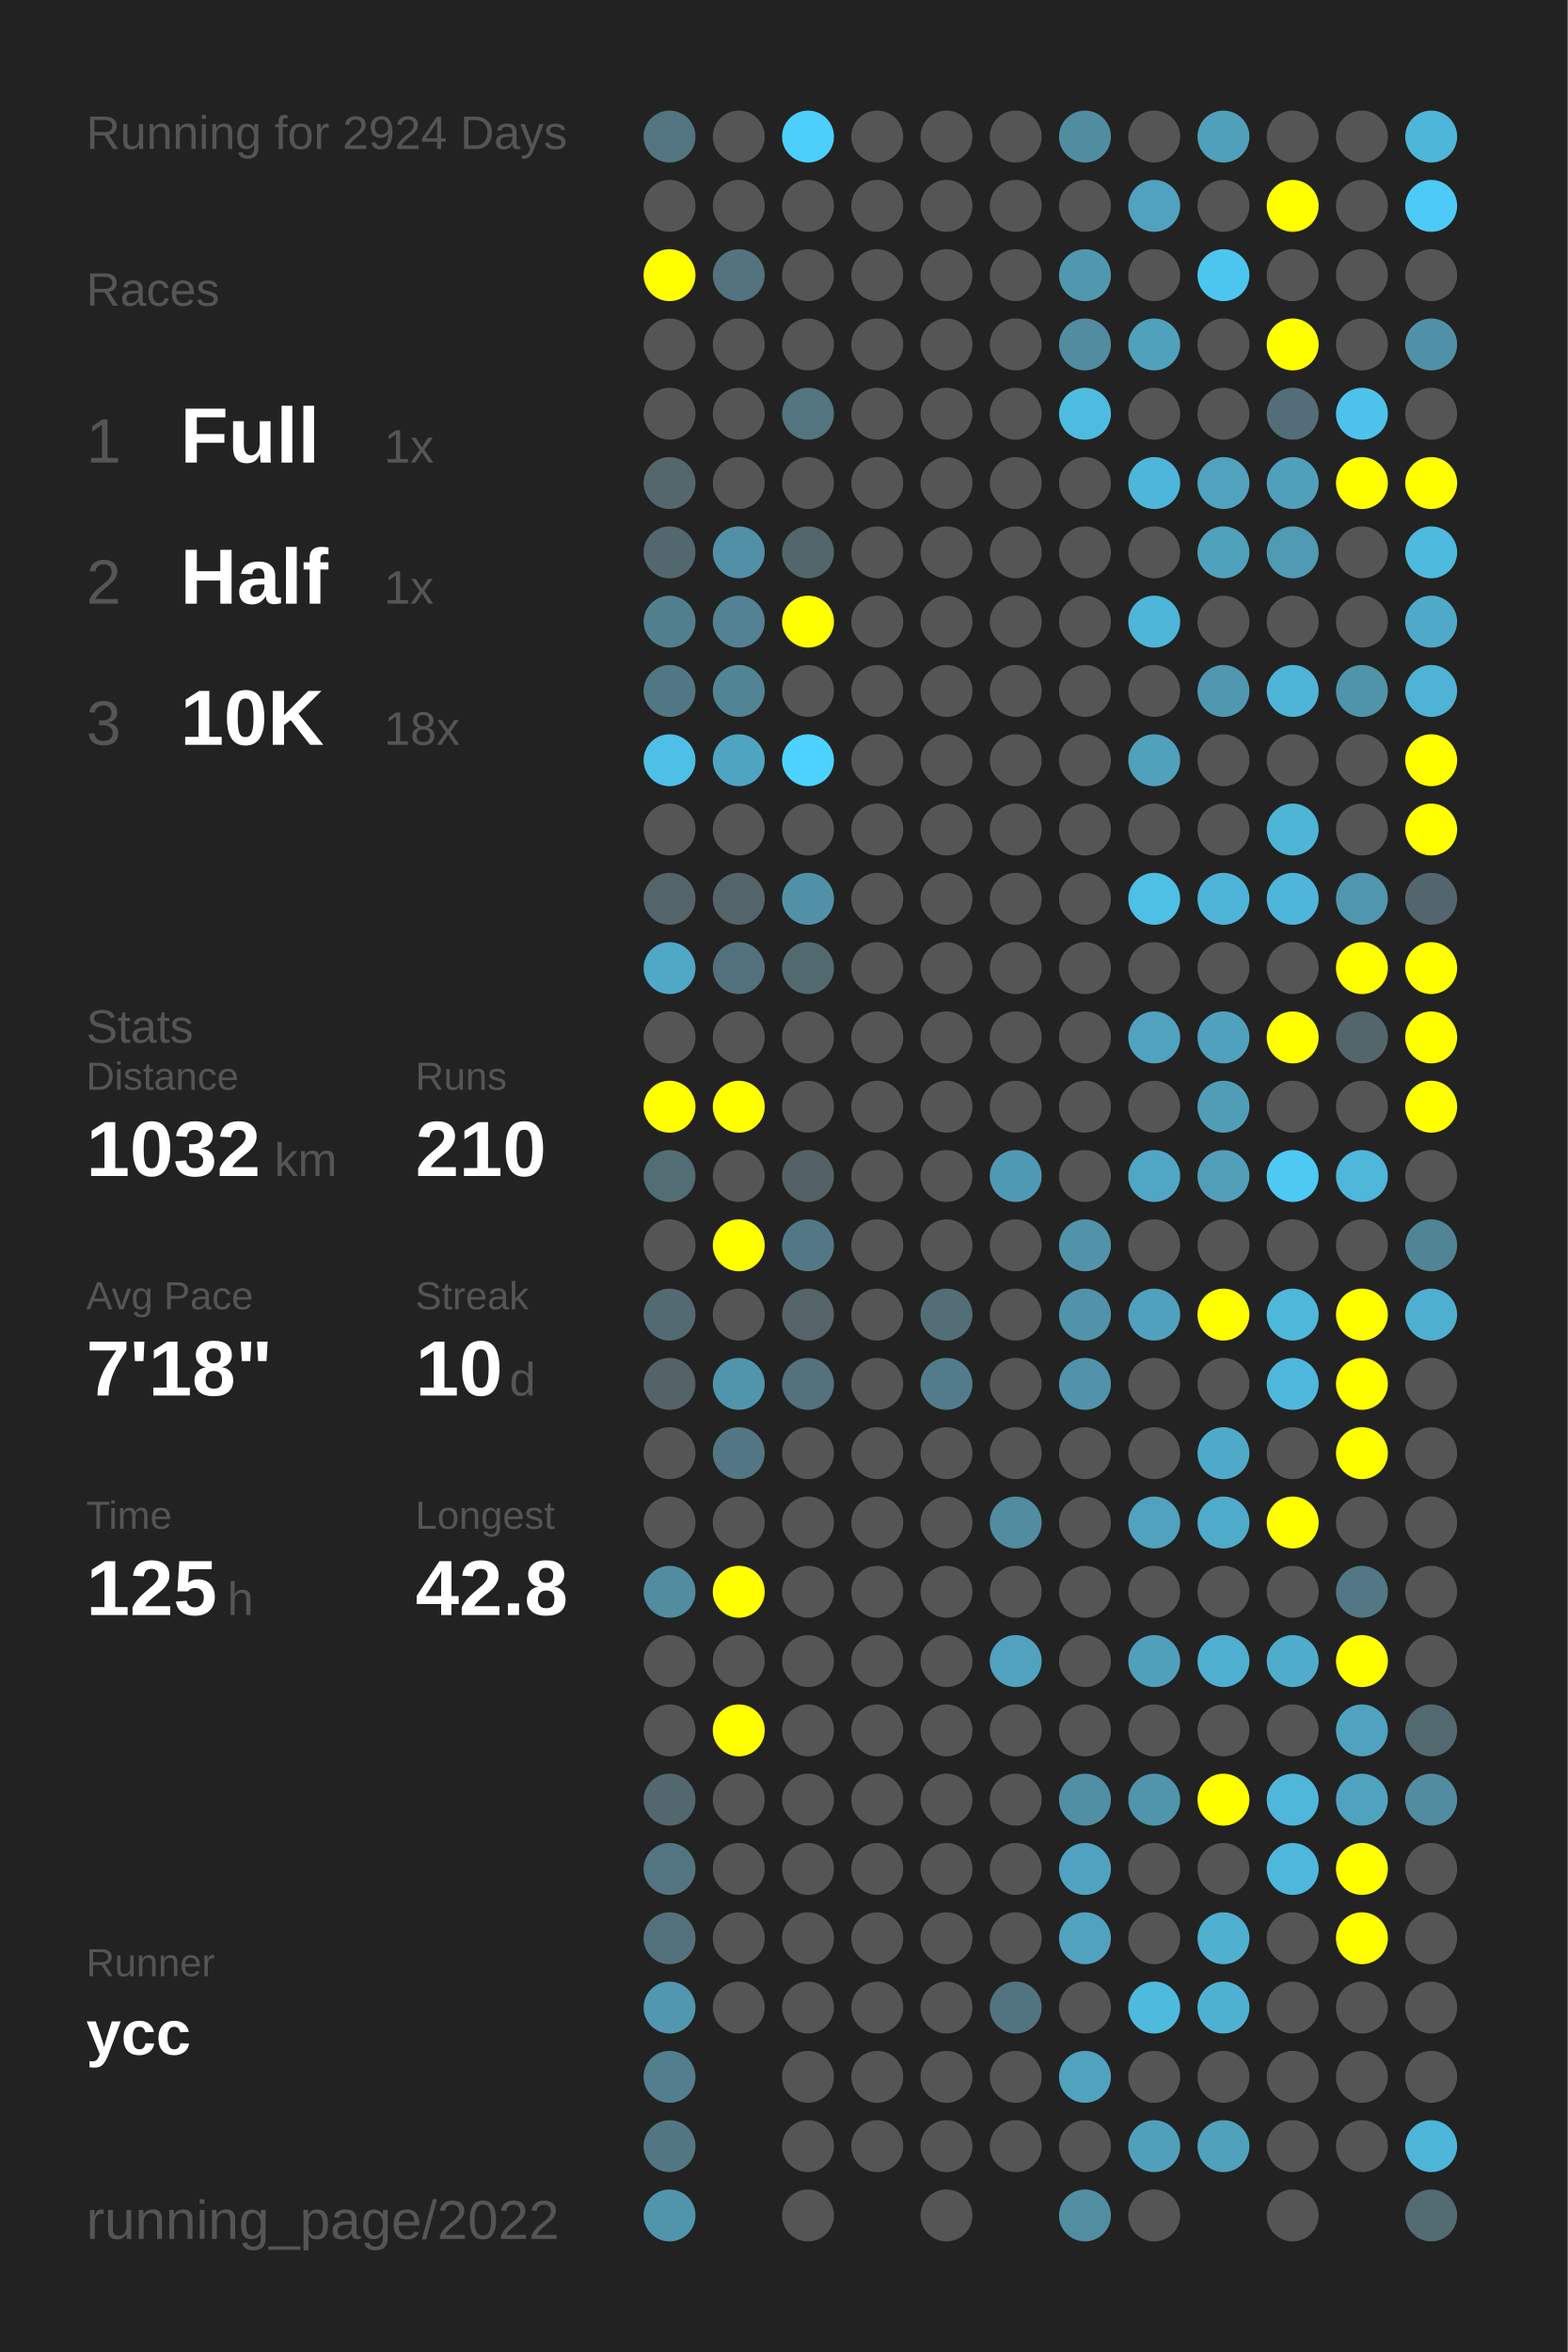
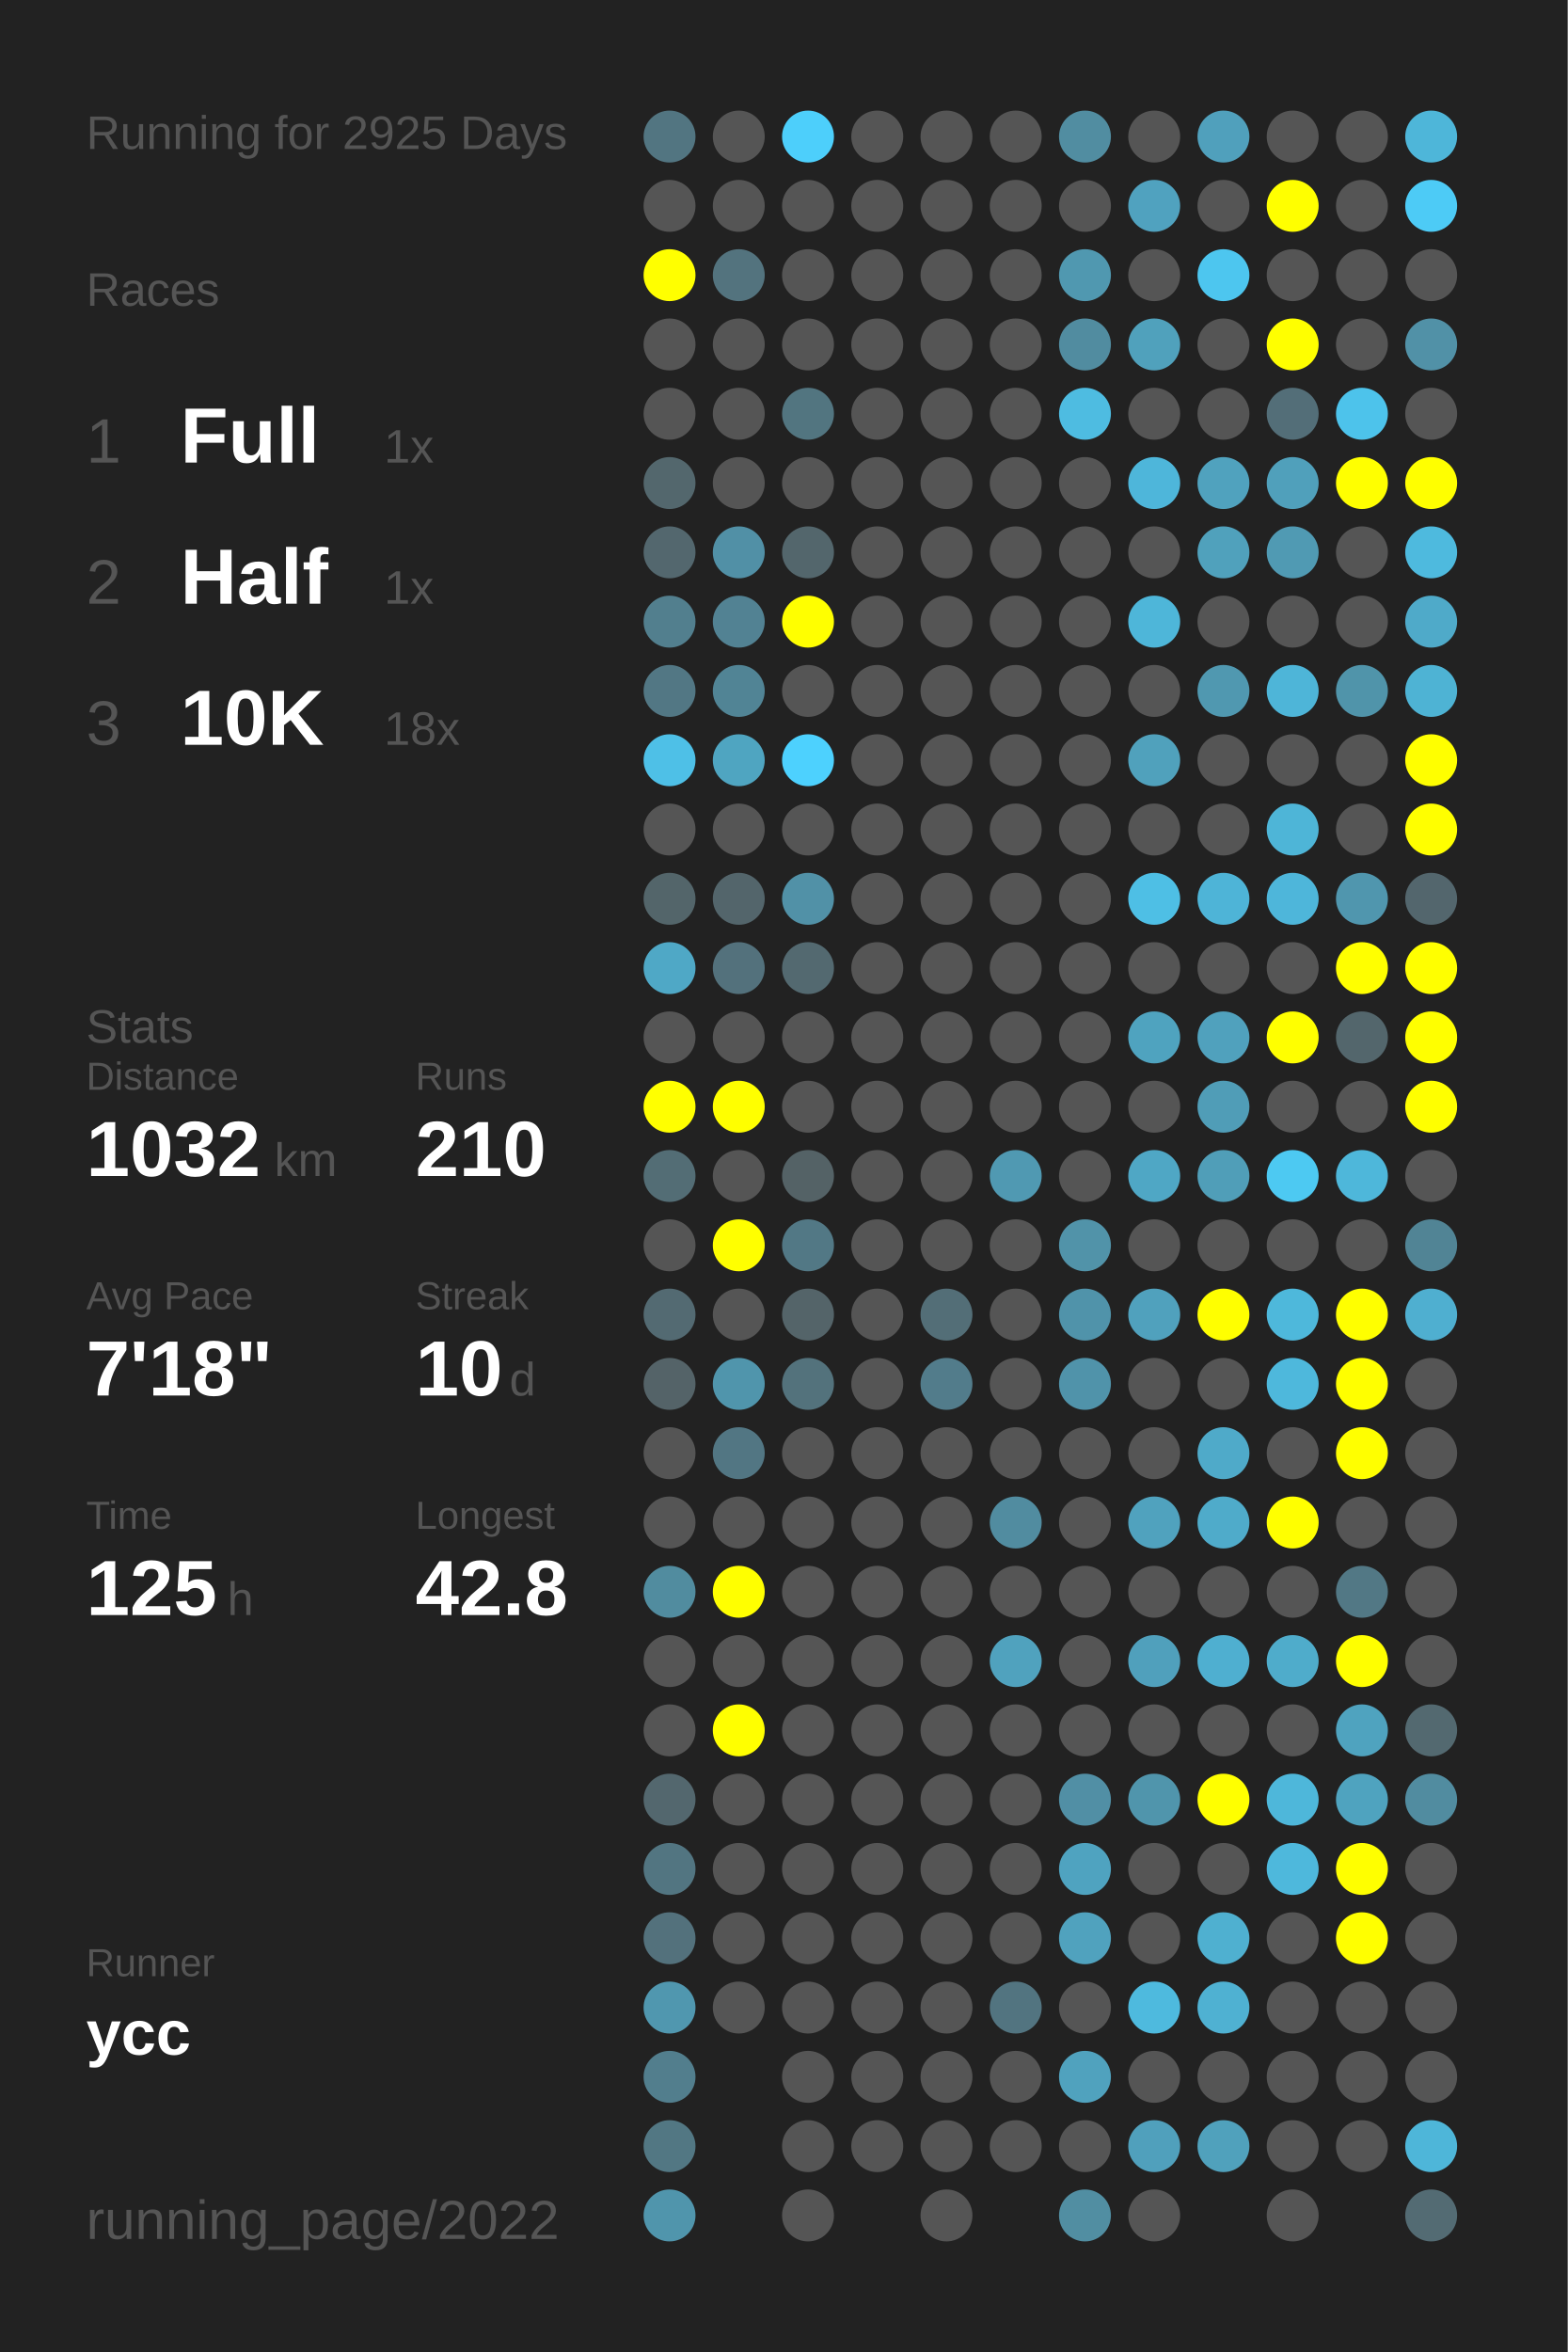
<svg xmlns="http://www.w3.org/2000/svg" baseProfile="full" height="300mm" version="1.1" viewBox="0,0,200,300" width="200mm">
  <defs />
  <rect fill="#222222" height="300" width="200" x="0" y="0" />
-   <text fill="#555555" style="font-size:6px; font-family:Arial;" x="11" y="19">Running for 2924 Days</text>
+   <text fill="#555555" style="font-size:6px; font-family:Arial;" x="11" y="19">Running for 2925 Days</text>
  <text fill="#555555" style="font-size:6px; font-family:Arial;" x="11" y="39">Races</text>
  <text fill="#555555" style="font-size:8px; font-family:Arial;" x="11" y="59">1</text>
  <text fill="#FFFFFF" style="font-size:10px; font-family:Arial; font-weight:bold;" x="23" y="59">Full</text>
  <text fill="#555555" style="font-size:6px; font-family:Arial;" x="49" y="59">1x</text>
  <text fill="#555555" style="font-size:8px; font-family:Arial;" x="11" y="77">2</text>
  <text fill="#FFFFFF" style="font-size:10px; font-family:Arial; font-weight:bold;" x="23" y="77">Half</text>
  <text fill="#555555" style="font-size:6px; font-family:Arial;" x="49" y="77">1x</text>
  <text fill="#555555" style="font-size:8px; font-family:Arial;" x="11" y="95">3</text>
  <text fill="#FFFFFF" style="font-size:10px; font-family:Arial; font-weight:bold;" x="23" y="95">10K</text>
  <text fill="#555555" style="font-size:6px; font-family:Arial;" x="49" y="95">18x</text>
  <text fill="#555555" style="font-size:6px; font-family:Arial;" x="11" y="133">Stats</text>
  <text fill="#555555" style="font-size:5px; font-family:Arial;" x="11" y="139">Distance</text>
  <text fill="#FFFFFF" style="font-size:10px; font-family:Arial; font-weight:bold;" x="11" y="150">1032</text>
  <text fill="#555555" style="font-size:6px; font-family:Arial;" x="35" y="150">km</text>
  <text fill="#555555" style="font-size:5px; font-family:Arial;" x="53" y="139">Runs</text>
  <text fill="#FFFFFF" style="font-size:10px; font-family:Arial; font-weight:bold;" x="53" y="150">210</text>
  <text fill="#555555" style="font-size:5px; font-family:Arial;" x="11" y="167">Avg Pace</text>
  <text fill="#FFFFFF" style="font-size:10px; font-family:Arial; font-weight:bold;" x="11" y="178">7'18"</text>
  <text fill="#555555" style="font-size:5px; font-family:Arial;" x="53" y="167">Streak</text>
  <text fill="#FFFFFF" style="font-size:10px; font-family:Arial; font-weight:bold;" x="53" y="178">10</text>
  <text fill="#555555" style="font-size:6px; font-family:Arial;" x="65" y="178">d</text>
  <text fill="#555555" style="font-size:5px; font-family:Arial;" x="11" y="195">Time</text>
  <text fill="#FFFFFF" style="font-size:10px; font-family:Arial; font-weight:bold;" x="11" y="206">125</text>
  <text fill="#555555" style="font-size:6px; font-family:Arial;" x="29" y="206">h</text>
  <text fill="#555555" style="font-size:5px; font-family:Arial;" x="53" y="195">Longest</text>
  <text fill="#FFFFFF" style="font-size:10px; font-family:Arial; font-weight:bold;" x="53" y="206">42.8</text>
  <text fill="#555555" style="font-size:5px; font-family:Arial;" x="11" y="252.065">Runner</text>
  <text fill="#FFFFFF" style="font-size:8px; font-family:Arial; font-weight:bold;" x="11" y="262.065">ycc</text>
  <text fill="#555555" style="font-size:7px; font-family:Arial;" x="11" y="285.581">running_page/2022</text>
  <circle cx="85.417" cy="17.419" fill="#527581" r="3.312" />
  <circle cx="85.417" cy="26.258" fill="#555555" r="3.312" />
  <circle cx="85.417" cy="35.097" fill="#FFFF00" r="3.312" />
  <circle cx="85.417" cy="43.935" fill="#555555" r="3.312" />
  <circle cx="85.417" cy="52.774" fill="#555555" r="3.312" />
  <circle cx="85.417" cy="61.613" fill="#53676d" r="3.312" />
  <circle cx="85.417" cy="70.452" fill="#53676e" r="3.312" />
  <circle cx="85.417" cy="79.29" fill="#527f8e" r="3.312" />
  <circle cx="85.417" cy="88.129" fill="#527784" r="3.312" />
  <circle cx="85.417" cy="96.968" fill="#4ec0e7" r="3.312" />
  <circle cx="85.417" cy="105.806" fill="#555555" r="3.312" />
  <circle cx="85.417" cy="114.645" fill="#53656a" r="3.312" />
  <circle cx="85.417" cy="123.484" fill="#4fa8c6" r="3.312" />
  <circle cx="85.417" cy="132.323" fill="#555555" r="3.312" />
  <circle cx="85.417" cy="141.161" fill="#FFFF00" r="3.312" />
  <circle cx="85.417" cy="150" fill="#536d75" r="3.312" />
  <circle cx="85.417" cy="158.839" fill="#555555" r="3.312" />
  <circle cx="85.417" cy="167.677" fill="#536a72" r="3.312" />
  <circle cx="85.417" cy="176.516" fill="#546368" r="3.312" />
  <circle cx="85.417" cy="185.355" fill="#555555" r="3.312" />
  <circle cx="85.417" cy="194.194" fill="#555555" r="3.312" />
  <circle cx="85.417" cy="203.032" fill="#518c9f" r="3.312" />
  <circle cx="85.417" cy="211.871" fill="#555555" r="3.312" />
  <circle cx="85.417" cy="220.71" fill="#555555" r="3.312" />
  <circle cx="85.417" cy="229.548" fill="#53676e" r="3.312" />
  <circle cx="85.417" cy="238.387" fill="#527581" r="3.312" />
  <circle cx="85.417" cy="247.226" fill="#53717c" r="3.312" />
  <circle cx="85.417" cy="256.065" fill="#5097af" r="3.312" />
  <circle cx="85.417" cy="264.903" fill="#527e8d" r="3.312" />
  <circle cx="85.417" cy="273.742" fill="#527783" r="3.312" />
  <circle cx="85.417" cy="282.581" fill="#5095ac" r="3.312" />
  <circle cx="94.25" cy="17.419" fill="#555555" r="3.312" />
  <circle cx="94.25" cy="26.258" fill="#555555" r="3.312" />
  <circle cx="94.25" cy="35.097" fill="#53737e" r="3.312" />
  <circle cx="94.25" cy="43.935" fill="#555555" r="3.312" />
  <circle cx="94.25" cy="52.774" fill="#555555" r="3.312" />
  <circle cx="94.25" cy="61.613" fill="#555555" r="3.312" />
  <circle cx="94.25" cy="70.452" fill="#5190a6" r="3.312" />
  <circle cx="94.25" cy="79.29" fill="#528293" r="3.312" />
  <circle cx="94.25" cy="88.129" fill="#518495" r="3.312" />
  <circle cx="94.25" cy="96.968" fill="#4fa5c1" r="3.312" />
  <circle cx="94.25" cy="105.806" fill="#555555" r="3.312" />
  <circle cx="94.25" cy="114.645" fill="#53656b" r="3.312" />
  <circle cx="94.25" cy="123.484" fill="#53717c" r="3.312" />
  <circle cx="94.25" cy="132.323" fill="#555555" r="3.312" />
  <circle cx="94.25" cy="141.161" fill="#FFFF00" r="3.312" />
  <circle cx="94.25" cy="150" fill="#555555" r="3.312" />
  <circle cx="94.25" cy="158.839" fill="#FFFF00" r="3.312" />
  <circle cx="94.25" cy="167.677" fill="#555555" r="3.312" />
  <circle cx="94.25" cy="176.516" fill="#5095ac" r="3.312" />
  <circle cx="94.25" cy="185.355" fill="#527683" r="3.312" />
  <circle cx="94.25" cy="194.194" fill="#555555" r="3.312" />
  <circle cx="94.25" cy="203.032" fill="#FFFF00" r="3.312" />
  <circle cx="94.25" cy="211.871" fill="#555555" r="3.312" />
  <circle cx="94.25" cy="220.71" fill="#FFFF00" r="3.312" />
  <circle cx="94.25" cy="229.548" fill="#555555" r="3.312" />
  <circle cx="94.25" cy="238.387" fill="#555555" r="3.312" />
  <circle cx="94.25" cy="247.226" fill="#555555" r="3.312" />
  <circle cx="94.25" cy="256.065" fill="#555555" r="3.312" />
  <circle cx="103.083" cy="17.419" fill="#4dcffb" r="3.312" />
  <circle cx="103.083" cy="26.258" fill="#555555" r="3.312" />
  <circle cx="103.083" cy="35.097" fill="#555555" r="3.312" />
  <circle cx="103.083" cy="43.935" fill="#555555" r="3.312" />
  <circle cx="103.083" cy="52.774" fill="#527580" r="3.312" />
  <circle cx="103.083" cy="61.613" fill="#555555" r="3.312" />
  <circle cx="103.083" cy="70.452" fill="#53666c" r="3.312" />
  <circle cx="103.083" cy="79.29" fill="#FFFF00" r="3.312" />
  <circle cx="103.083" cy="88.129" fill="#555555" r="3.312" />
  <circle cx="103.083" cy="96.968" fill="#4dd1fe" r="3.312" />
  <circle cx="103.083" cy="105.806" fill="#555555" r="3.312" />
  <circle cx="103.083" cy="114.645" fill="#5191a7" r="3.312" />
  <circle cx="103.083" cy="123.484" fill="#536970" r="3.312" />
  <circle cx="103.083" cy="132.323" fill="#555555" r="3.312" />
  <circle cx="103.083" cy="141.161" fill="#555555" r="3.312" />
  <circle cx="103.083" cy="150" fill="#546266" r="3.312" />
  <circle cx="103.083" cy="158.839" fill="#527885" r="3.312" />
  <circle cx="103.083" cy="167.677" fill="#546469" r="3.312" />
  <circle cx="103.083" cy="176.516" fill="#53727c" r="3.312" />
  <circle cx="103.083" cy="185.355" fill="#555555" r="3.312" />
  <circle cx="103.083" cy="194.194" fill="#555555" r="3.312" />
  <circle cx="103.083" cy="203.032" fill="#555555" r="3.312" />
  <circle cx="103.083" cy="211.871" fill="#555555" r="3.312" />
  <circle cx="103.083" cy="220.71" fill="#555555" r="3.312" />
  <circle cx="103.083" cy="229.548" fill="#555555" r="3.312" />
  <circle cx="103.083" cy="238.387" fill="#555555" r="3.312" />
  <circle cx="103.083" cy="247.226" fill="#555555" r="3.312" />
  <circle cx="103.083" cy="256.065" fill="#555555" r="3.312" />
  <circle cx="103.083" cy="264.903" fill="#555555" r="3.312" />
  <circle cx="103.083" cy="273.742" fill="#555555" r="3.312" />
  <circle cx="103.083" cy="282.581" fill="#555555" r="3.312" />
  <circle cx="111.917" cy="17.419" fill="#555555" r="3.312" />
  <circle cx="111.917" cy="26.258" fill="#555555" r="3.312" />
  <circle cx="111.917" cy="35.097" fill="#555555" r="3.312" />
  <circle cx="111.917" cy="43.935" fill="#555555" r="3.312" />
  <circle cx="111.917" cy="52.774" fill="#555555" r="3.312" />
  <circle cx="111.917" cy="61.613" fill="#555555" r="3.312" />
  <circle cx="111.917" cy="70.452" fill="#555555" r="3.312" />
  <circle cx="111.917" cy="79.29" fill="#555555" r="3.312" />
  <circle cx="111.917" cy="88.129" fill="#555555" r="3.312" />
  <circle cx="111.917" cy="96.968" fill="#555555" r="3.312" />
  <circle cx="111.917" cy="105.806" fill="#555555" r="3.312" />
  <circle cx="111.917" cy="114.645" fill="#555555" r="3.312" />
  <circle cx="111.917" cy="123.484" fill="#555555" r="3.312" />
  <circle cx="111.917" cy="132.323" fill="#555555" r="3.312" />
  <circle cx="111.917" cy="141.161" fill="#555555" r="3.312" />
  <circle cx="111.917" cy="150" fill="#555555" r="3.312" />
  <circle cx="111.917" cy="158.839" fill="#555555" r="3.312" />
  <circle cx="111.917" cy="167.677" fill="#555555" r="3.312" />
  <circle cx="111.917" cy="176.516" fill="#555555" r="3.312" />
  <circle cx="111.917" cy="185.355" fill="#555555" r="3.312" />
  <circle cx="111.917" cy="194.194" fill="#555555" r="3.312" />
  <circle cx="111.917" cy="203.032" fill="#555555" r="3.312" />
  <circle cx="111.917" cy="211.871" fill="#555555" r="3.312" />
  <circle cx="111.917" cy="220.71" fill="#555555" r="3.312" />
  <circle cx="111.917" cy="229.548" fill="#555555" r="3.312" />
  <circle cx="111.917" cy="238.387" fill="#555555" r="3.312" />
  <circle cx="111.917" cy="247.226" fill="#555555" r="3.312" />
  <circle cx="111.917" cy="256.065" fill="#555555" r="3.312" />
  <circle cx="111.917" cy="264.903" fill="#555555" r="3.312" />
  <circle cx="111.917" cy="273.742" fill="#555555" r="3.312" />
  <circle cx="120.75" cy="17.419" fill="#555555" r="3.312" />
  <circle cx="120.75" cy="26.258" fill="#555555" r="3.312" />
  <circle cx="120.75" cy="35.097" fill="#555555" r="3.312" />
  <circle cx="120.75" cy="43.935" fill="#555555" r="3.312" />
  <circle cx="120.75" cy="52.774" fill="#555555" r="3.312" />
  <circle cx="120.75" cy="61.613" fill="#555555" r="3.312" />
  <circle cx="120.75" cy="70.452" fill="#555555" r="3.312" />
  <circle cx="120.75" cy="79.29" fill="#555555" r="3.312" />
  <circle cx="120.75" cy="88.129" fill="#555555" r="3.312" />
  <circle cx="120.75" cy="96.968" fill="#555555" r="3.312" />
  <circle cx="120.75" cy="105.806" fill="#555555" r="3.312" />
  <circle cx="120.75" cy="114.645" fill="#555555" r="3.312" />
  <circle cx="120.75" cy="123.484" fill="#555555" r="3.312" />
  <circle cx="120.75" cy="132.323" fill="#555555" r="3.312" />
  <circle cx="120.75" cy="141.161" fill="#555555" r="3.312" />
  <circle cx="120.75" cy="150" fill="#555555" r="3.312" />
  <circle cx="120.75" cy="158.839" fill="#555555" r="3.312" />
  <circle cx="120.75" cy="167.677" fill="#536e77" r="3.312" />
  <circle cx="120.75" cy="176.516" fill="#527c8b" r="3.312" />
  <circle cx="120.75" cy="185.355" fill="#555555" r="3.312" />
  <circle cx="120.75" cy="194.194" fill="#555555" r="3.312" />
  <circle cx="120.75" cy="203.032" fill="#555555" r="3.312" />
  <circle cx="120.75" cy="211.871" fill="#555555" r="3.312" />
  <circle cx="120.75" cy="220.71" fill="#555555" r="3.312" />
  <circle cx="120.75" cy="229.548" fill="#555555" r="3.312" />
  <circle cx="120.75" cy="238.387" fill="#555555" r="3.312" />
  <circle cx="120.75" cy="247.226" fill="#555555" r="3.312" />
  <circle cx="120.75" cy="256.065" fill="#555555" r="3.312" />
  <circle cx="120.75" cy="264.903" fill="#555555" r="3.312" />
  <circle cx="120.75" cy="273.742" fill="#555555" r="3.312" />
  <circle cx="120.75" cy="282.581" fill="#555555" r="3.312" />
  <circle cx="129.583" cy="17.419" fill="#555555" r="3.312" />
  <circle cx="129.583" cy="26.258" fill="#555555" r="3.312" />
  <circle cx="129.583" cy="35.097" fill="#555555" r="3.312" />
  <circle cx="129.583" cy="43.935" fill="#555555" r="3.312" />
  <circle cx="129.583" cy="52.774" fill="#555555" r="3.312" />
  <circle cx="129.583" cy="61.613" fill="#555555" r="3.312" />
  <circle cx="129.583" cy="70.452" fill="#555555" r="3.312" />
  <circle cx="129.583" cy="79.29" fill="#555555" r="3.312" />
  <circle cx="129.583" cy="88.129" fill="#555555" r="3.312" />
  <circle cx="129.583" cy="96.968" fill="#555555" r="3.312" />
  <circle cx="129.583" cy="105.806" fill="#555555" r="3.312" />
  <circle cx="129.583" cy="114.645" fill="#555555" r="3.312" />
  <circle cx="129.583" cy="123.484" fill="#555555" r="3.312" />
  <circle cx="129.583" cy="132.323" fill="#555555" r="3.312" />
  <circle cx="129.583" cy="141.161" fill="#555555" r="3.312" />
  <circle cx="129.583" cy="150" fill="#5099b2" r="3.312" />
  <circle cx="129.583" cy="158.839" fill="#555555" r="3.312" />
  <circle cx="129.583" cy="167.677" fill="#555555" r="3.312" />
  <circle cx="129.583" cy="176.516" fill="#555555" r="3.312" />
  <circle cx="129.583" cy="185.355" fill="#555555" r="3.312" />
  <circle cx="129.583" cy="194.194" fill="#518ca0" r="3.312" />
  <circle cx="129.583" cy="203.032" fill="#555555" r="3.312" />
  <circle cx="129.583" cy="211.871" fill="#50a2be" r="3.312" />
  <circle cx="129.583" cy="220.71" fill="#555555" r="3.312" />
  <circle cx="129.583" cy="229.548" fill="#555555" r="3.312" />
  <circle cx="129.583" cy="238.387" fill="#555555" r="3.312" />
  <circle cx="129.583" cy="247.226" fill="#555555" r="3.312" />
  <circle cx="129.583" cy="256.065" fill="#527480" r="3.312" />
  <circle cx="129.583" cy="264.903" fill="#555555" r="3.312" />
  <circle cx="129.583" cy="273.742" fill="#555555" r="3.312" />
  <circle cx="138.417" cy="17.419" fill="#518da1" r="3.312" />
  <circle cx="138.417" cy="26.258" fill="#555555" r="3.312" />
  <circle cx="138.417" cy="35.097" fill="#5098b0" r="3.312" />
  <circle cx="138.417" cy="43.935" fill="#518ca0" r="3.312" />
  <circle cx="138.417" cy="52.774" fill="#4ebce1" r="3.312" />
  <circle cx="138.417" cy="61.613" fill="#555555" r="3.312" />
  <circle cx="138.417" cy="70.452" fill="#555555" r="3.312" />
  <circle cx="138.417" cy="79.29" fill="#555555" r="3.312" />
  <circle cx="138.417" cy="88.129" fill="#555555" r="3.312" />
  <circle cx="138.417" cy="96.968" fill="#555555" r="3.312" />
  <circle cx="138.417" cy="105.806" fill="#555555" r="3.312" />
  <circle cx="138.417" cy="114.645" fill="#555555" r="3.312" />
  <circle cx="138.417" cy="123.484" fill="#555555" r="3.312" />
  <circle cx="138.417" cy="132.323" fill="#555555" r="3.312" />
  <circle cx="138.417" cy="141.161" fill="#555555" r="3.312" />
  <circle cx="138.417" cy="150" fill="#555555" r="3.312" />
  <circle cx="138.417" cy="158.839" fill="#5193a9" r="3.312" />
  <circle cx="138.417" cy="167.677" fill="#5093aa" r="3.312" />
  <circle cx="138.417" cy="176.516" fill="#5093aa" r="3.312" />
  <circle cx="138.417" cy="185.355" fill="#555555" r="3.312" />
  <circle cx="138.417" cy="194.194" fill="#555555" r="3.312" />
  <circle cx="138.417" cy="203.032" fill="#555555" r="3.312" />
  <circle cx="138.417" cy="211.871" fill="#555555" r="3.312" />
  <circle cx="138.417" cy="220.71" fill="#555555" r="3.312" />
  <circle cx="138.417" cy="229.548" fill="#518fa5" r="3.312" />
  <circle cx="138.417" cy="238.387" fill="#4fa3c0" r="3.312" />
  <circle cx="138.417" cy="247.226" fill="#50a2be" r="3.312" />
  <circle cx="138.417" cy="256.065" fill="#555555" r="3.312" />
  <circle cx="138.417" cy="264.903" fill="#50a2be" r="3.312" />
  <circle cx="138.417" cy="273.742" fill="#555555" r="3.312" />
  <circle cx="138.417" cy="282.581" fill="#518ea2" r="3.312" />
  <circle cx="147.25" cy="17.419" fill="#555555" r="3.312" />
  <circle cx="147.25" cy="26.258" fill="#50a2bf" r="3.312" />
  <circle cx="147.25" cy="35.097" fill="#555555" r="3.312" />
  <circle cx="147.25" cy="43.935" fill="#50a1bc" r="3.312" />
  <circle cx="147.25" cy="52.774" fill="#555555" r="3.312" />
  <circle cx="147.25" cy="61.613" fill="#4eb6da" r="3.312" />
  <circle cx="147.25" cy="70.452" fill="#555555" r="3.312" />
  <circle cx="147.25" cy="79.29" fill="#4eb6d9" r="3.312" />
  <circle cx="147.25" cy="88.129" fill="#555555" r="3.312" />
  <circle cx="147.25" cy="96.968" fill="#50a1bc" r="3.312" />
  <circle cx="147.25" cy="105.806" fill="#555555" r="3.312" />
  <circle cx="147.25" cy="114.645" fill="#4ebfe5" r="3.312" />
  <circle cx="147.25" cy="123.484" fill="#555555" r="3.312" />
  <circle cx="147.25" cy="132.323" fill="#4fa3bf" r="3.312" />
  <circle cx="147.25" cy="141.161" fill="#555555" r="3.312" />
  <circle cx="147.25" cy="150" fill="#4fa7c5" r="3.312" />
  <circle cx="147.25" cy="158.839" fill="#555555" r="3.312" />
  <circle cx="147.25" cy="167.677" fill="#50a1bd" r="3.312" />
  <circle cx="147.25" cy="176.516" fill="#555555" r="3.312" />
  <circle cx="147.25" cy="185.355" fill="#555555" r="3.312" />
  <circle cx="147.25" cy="194.194" fill="#50a2be" r="3.312" />
  <circle cx="147.25" cy="203.032" fill="#555555" r="3.312" />
  <circle cx="147.25" cy="211.871" fill="#50a0bc" r="3.312" />
  <circle cx="147.25" cy="220.71" fill="#555555" r="3.312" />
  <circle cx="147.25" cy="229.548" fill="#5095ac" r="3.312" />
  <circle cx="147.25" cy="238.387" fill="#555555" r="3.312" />
  <circle cx="147.25" cy="247.226" fill="#555555" r="3.312" />
  <circle cx="147.25" cy="256.065" fill="#4ebade" r="3.312" />
  <circle cx="147.25" cy="264.903" fill="#555555" r="3.312" />
  <circle cx="147.25" cy="273.742" fill="#50a0bc" r="3.312" />
  <circle cx="147.25" cy="282.581" fill="#555555" r="3.312" />
  <circle cx="156.083" cy="17.419" fill="#50a0bc" r="3.312" />
  <circle cx="156.083" cy="26.258" fill="#555555" r="3.312" />
  <circle cx="156.083" cy="35.097" fill="#4dc6ef" r="3.312" />
  <circle cx="156.083" cy="43.935" fill="#555555" r="3.312" />
  <circle cx="156.083" cy="52.774" fill="#555555" r="3.312" />
  <circle cx="156.083" cy="61.613" fill="#50a2be" r="3.312" />
  <circle cx="156.083" cy="70.452" fill="#50a1bc" r="3.312" />
  <circle cx="156.083" cy="79.29" fill="#555555" r="3.312" />
  <circle cx="156.083" cy="88.129" fill="#5098b0" r="3.312" />
  <circle cx="156.083" cy="96.968" fill="#555555" r="3.312" />
  <circle cx="156.083" cy="105.806" fill="#555555" r="3.312" />
  <circle cx="156.083" cy="114.645" fill="#4eb4d7" r="3.312" />
  <circle cx="156.083" cy="123.484" fill="#555555" r="3.312" />
  <circle cx="156.083" cy="132.323" fill="#50a1bd" r="3.312" />
  <circle cx="156.083" cy="141.161" fill="#509db7" r="3.312" />
  <circle cx="156.083" cy="150" fill="#509eb8" r="3.312" />
  <circle cx="156.083" cy="158.839" fill="#555555" r="3.312" />
  <circle cx="156.083" cy="167.677" fill="#FFFF00" r="3.312" />
  <circle cx="156.083" cy="176.516" fill="#555555" r="3.312" />
  <circle cx="156.083" cy="185.355" fill="#4faac9" r="3.312" />
  <circle cx="156.083" cy="194.194" fill="#4fabca" r="3.312" />
  <circle cx="156.083" cy="203.032" fill="#555555" r="3.312" />
  <circle cx="156.083" cy="211.871" fill="#4fafd0" r="3.312" />
  <circle cx="156.083" cy="220.71" fill="#555555" r="3.312" />
  <circle cx="156.083" cy="229.548" fill="#FFFF00" r="3.312" />
  <circle cx="156.083" cy="238.387" fill="#555555" r="3.312" />
  <circle cx="156.083" cy="247.226" fill="#4fb0d0" r="3.312" />
  <circle cx="156.083" cy="256.065" fill="#4fb1d2" r="3.312" />
  <circle cx="156.083" cy="264.903" fill="#555555" r="3.312" />
  <circle cx="156.083" cy="273.742" fill="#50a1bc" r="3.312" />
  <circle cx="164.917" cy="17.419" fill="#555555" r="3.312" />
  <circle cx="164.917" cy="26.258" fill="#FFFF00" r="3.312" />
  <circle cx="164.917" cy="35.097" fill="#555555" r="3.312" />
  <circle cx="164.917" cy="43.935" fill="#FFFF00" r="3.312" />
  <circle cx="164.917" cy="52.774" fill="#536e78" r="3.312" />
  <circle cx="164.917" cy="61.613" fill="#50a0bb" r="3.312" />
  <circle cx="164.917" cy="70.452" fill="#509ab3" r="3.312" />
  <circle cx="164.917" cy="79.29" fill="#555555" r="3.312" />
  <circle cx="164.917" cy="88.129" fill="#4eb5d8" r="3.312" />
  <circle cx="164.917" cy="96.968" fill="#555555" r="3.312" />
  <circle cx="164.917" cy="105.806" fill="#4eb5d7" r="3.312" />
  <circle cx="164.917" cy="114.645" fill="#4eb6da" r="3.312" />
  <circle cx="164.917" cy="123.484" fill="#555555" r="3.312" />
  <circle cx="164.917" cy="132.323" fill="#FFFF00" r="3.312" />
  <circle cx="164.917" cy="141.161" fill="#555555" r="3.312" />
  <circle cx="164.917" cy="150" fill="#4dc9f2" r="3.312" />
  <circle cx="164.917" cy="158.839" fill="#555555" r="3.312" />
  <circle cx="164.917" cy="167.677" fill="#4eb8db" r="3.312" />
  <circle cx="164.917" cy="176.516" fill="#4eb8dc" r="3.312" />
  <circle cx="164.917" cy="185.355" fill="#555555" r="3.312" />
  <circle cx="164.917" cy="194.194" fill="#FFFF00" r="3.312" />
  <circle cx="164.917" cy="203.032" fill="#555555" r="3.312" />
  <circle cx="164.917" cy="211.871" fill="#4faccb" r="3.312" />
  <circle cx="164.917" cy="220.71" fill="#555555" r="3.312" />
  <circle cx="164.917" cy="229.548" fill="#4eb7da" r="3.312" />
  <circle cx="164.917" cy="238.387" fill="#4eb8dc" r="3.312" />
  <circle cx="164.917" cy="247.226" fill="#555555" r="3.312" />
  <circle cx="164.917" cy="256.065" fill="#555555" r="3.312" />
  <circle cx="164.917" cy="264.903" fill="#555555" r="3.312" />
  <circle cx="164.917" cy="273.742" fill="#555555" r="3.312" />
  <circle cx="164.917" cy="282.581" fill="#555555" r="3.312" />
  <circle cx="173.75" cy="17.419" fill="#555555" r="3.312" />
  <circle cx="173.75" cy="26.258" fill="#555555" r="3.312" />
  <circle cx="173.75" cy="35.097" fill="#555555" r="3.312" />
  <circle cx="173.75" cy="43.935" fill="#555555" r="3.312" />
  <circle cx="173.75" cy="52.774" fill="#4dc3eb" r="3.312" />
  <circle cx="173.75" cy="61.613" fill="#FFFF00" r="3.312" />
  <circle cx="173.75" cy="70.452" fill="#555555" r="3.312" />
  <circle cx="173.75" cy="79.29" fill="#555555" r="3.312" />
  <circle cx="173.75" cy="88.129" fill="#5094aa" r="3.312" />
  <circle cx="173.75" cy="96.968" fill="#555555" r="3.312" />
  <circle cx="173.75" cy="105.806" fill="#555555" r="3.312" />
  <circle cx="173.75" cy="114.645" fill="#5096ae" r="3.312" />
  <circle cx="173.75" cy="123.484" fill="#FFFF00" r="3.312" />
  <circle cx="173.75" cy="132.323" fill="#53666c" r="3.312" />
  <circle cx="173.75" cy="141.161" fill="#555555" r="3.312" />
  <circle cx="173.75" cy="150" fill="#4eb7da" r="3.312" />
  <circle cx="173.75" cy="158.839" fill="#555555" r="3.312" />
  <circle cx="173.75" cy="167.677" fill="#FFFF00" r="3.312" />
  <circle cx="173.75" cy="176.516" fill="#FFFF00" r="3.312" />
  <circle cx="173.75" cy="185.355" fill="#FFFF00" r="3.312" />
  <circle cx="173.75" cy="194.194" fill="#555555" r="3.312" />
  <circle cx="173.75" cy="203.032" fill="#527885" r="3.312" />
  <circle cx="173.75" cy="211.871" fill="#FFFF00" r="3.312" />
  <circle cx="173.75" cy="220.71" fill="#4fa3bf" r="3.312" />
  <circle cx="173.75" cy="229.548" fill="#4fa3bf" r="3.312" />
  <circle cx="173.75" cy="238.387" fill="#FFFF00" r="3.312" />
  <circle cx="173.75" cy="247.226" fill="#FFFF00" r="3.312" />
  <circle cx="173.75" cy="256.065" fill="#555555" r="3.312" />
  <circle cx="173.75" cy="264.903" fill="#555555" r="3.312" />
  <circle cx="173.75" cy="273.742" fill="#555555" r="3.312" />
  <circle cx="182.583" cy="17.419" fill="#4eb6d9" r="3.312" />
  <circle cx="182.583" cy="26.258" fill="#4dcbf6" r="3.312" />
  <circle cx="182.583" cy="35.097" fill="#555555" r="3.312" />
  <circle cx="182.583" cy="43.935" fill="#5191a7" r="3.312" />
  <circle cx="182.583" cy="52.774" fill="#555555" r="3.312" />
  <circle cx="182.583" cy="61.613" fill="#FFFF00" r="3.312" />
  <circle cx="182.583" cy="70.452" fill="#4ebade" r="3.312" />
  <circle cx="182.583" cy="79.29" fill="#4faac9" r="3.312" />
  <circle cx="182.583" cy="88.129" fill="#4eb3d4" r="3.312" />
  <circle cx="182.583" cy="96.968" fill="#FFFF00" r="3.312" />
  <circle cx="182.583" cy="105.806" fill="#FFFF00" r="3.312" />
  <circle cx="182.583" cy="114.645" fill="#53666d" r="3.312" />
  <circle cx="182.583" cy="123.484" fill="#FFFF00" r="3.312" />
  <circle cx="182.583" cy="132.323" fill="#FFFF00" r="3.312" />
  <circle cx="182.583" cy="141.161" fill="#FFFF00" r="3.312" />
  <circle cx="182.583" cy="150" fill="#555555" r="3.312" />
  <circle cx="182.583" cy="158.839" fill="#518495" r="3.312" />
  <circle cx="182.583" cy="167.677" fill="#4fafd0" r="3.312" />
  <circle cx="182.583" cy="176.516" fill="#555555" r="3.312" />
  <circle cx="182.583" cy="185.355" fill="#555555" r="3.312" />
  <circle cx="182.583" cy="194.194" fill="#555555" r="3.312" />
  <circle cx="182.583" cy="203.032" fill="#555555" r="3.312" />
  <circle cx="182.583" cy="211.871" fill="#555555" r="3.312" />
  <circle cx="182.583" cy="220.71" fill="#536970" r="3.312" />
  <circle cx="182.583" cy="229.548" fill="#518ca0" r="3.312" />
  <circle cx="182.583" cy="238.387" fill="#555555" r="3.312" />
  <circle cx="182.583" cy="247.226" fill="#555555" r="3.312" />
  <circle cx="182.583" cy="256.065" fill="#555555" r="3.312" />
  <circle cx="182.583" cy="264.903" fill="#555555" r="3.312" />
  <circle cx="182.583" cy="273.742" fill="#4eb6d9" r="3.312" />
  <circle cx="182.583" cy="282.581" fill="#536b73" r="3.312" />
</svg>
